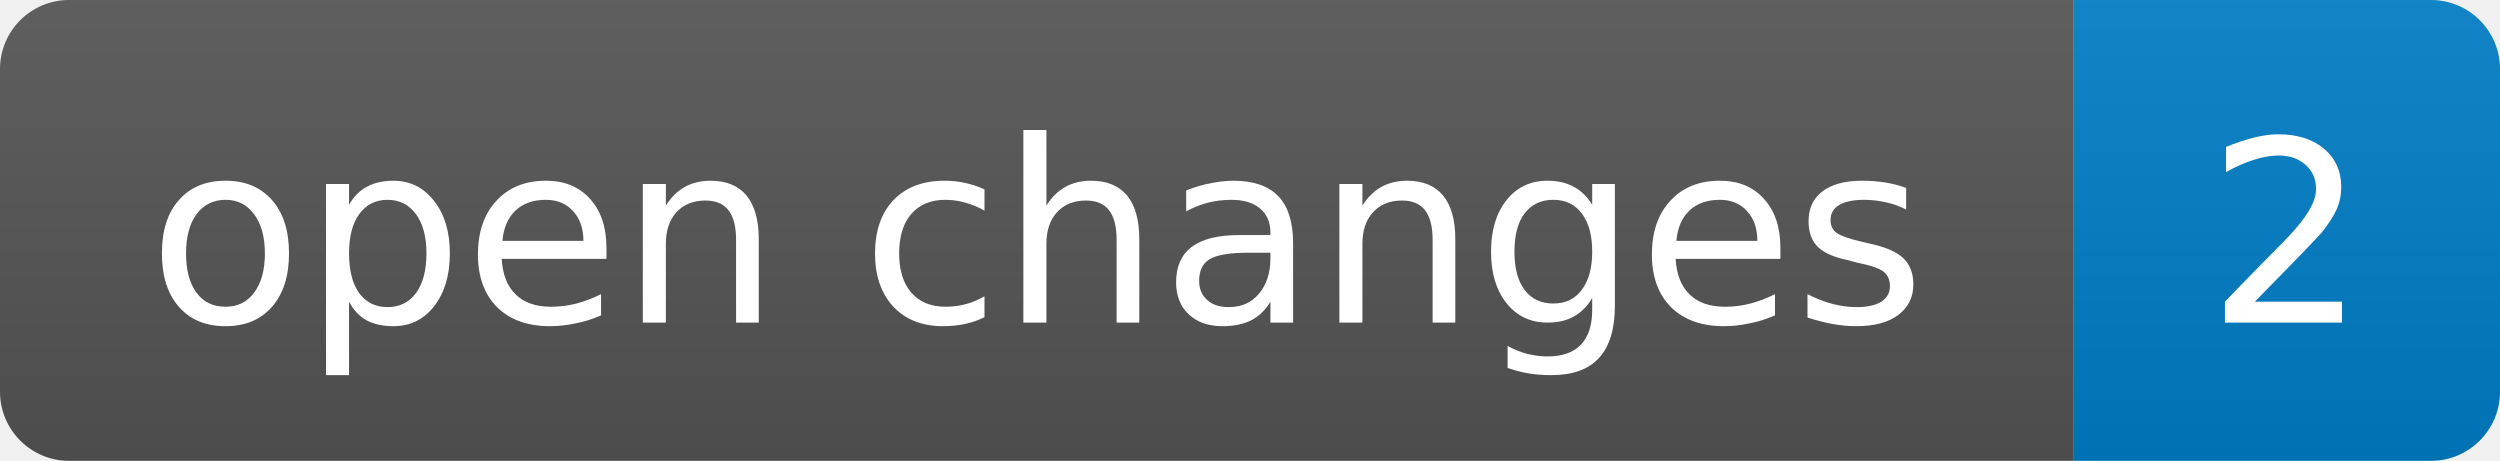
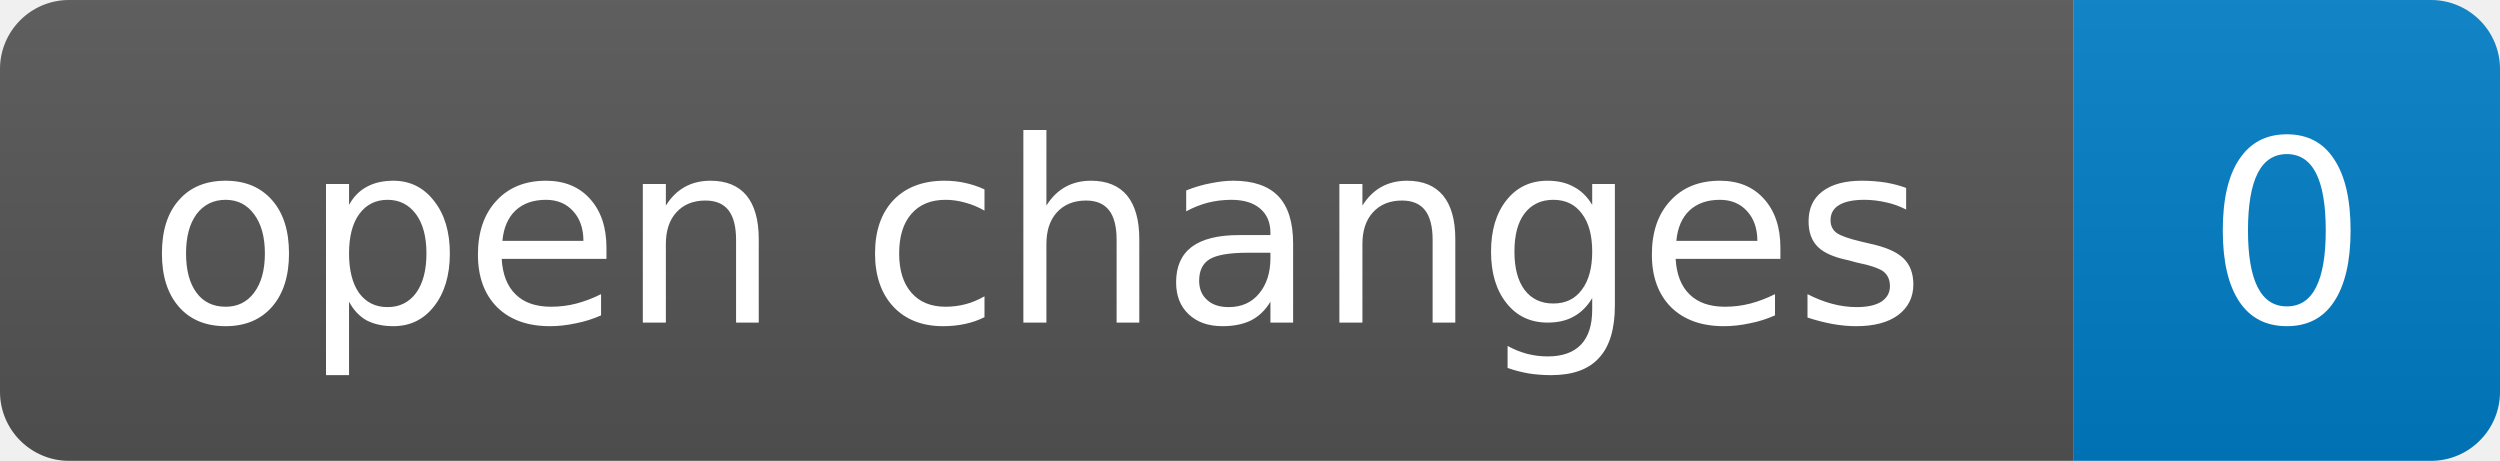
<svg xmlns="http://www.w3.org/2000/svg" width="108.5" height="20" role="img">
  <linearGradient id="s" x2="0" y2="100%">
    <stop offset="0" stop-color="#bbb" stop-opacity=".1" />
    <stop offset="1" stop-opacity=".1" />
  </linearGradient>
  <clipPath id="r">
    <rect width="108.5" height="20" rx="3" fill="#fff" />
  </clipPath>
  <g clip-path="url(#r)">
    <rect width="90" height="20" fill="#555" />
    <rect x="90" width="18.5" height="20" fill="#007ec6" />
    <rect width="108.5" height="20" fill="url(#s)" />
  </g>
  <g fill="#fff" text-anchor="middle" font-family="Verdana,Geneva,DejaVu Sans,sans-serif" text-rendering="geometricPrecision" font-size="11">
    <text x="45" y="14">open changes</text>
-     <text x="99.25" y="14">2</text>
+     <text x="99.25" y="14">0</text>
  </g>
</svg>
